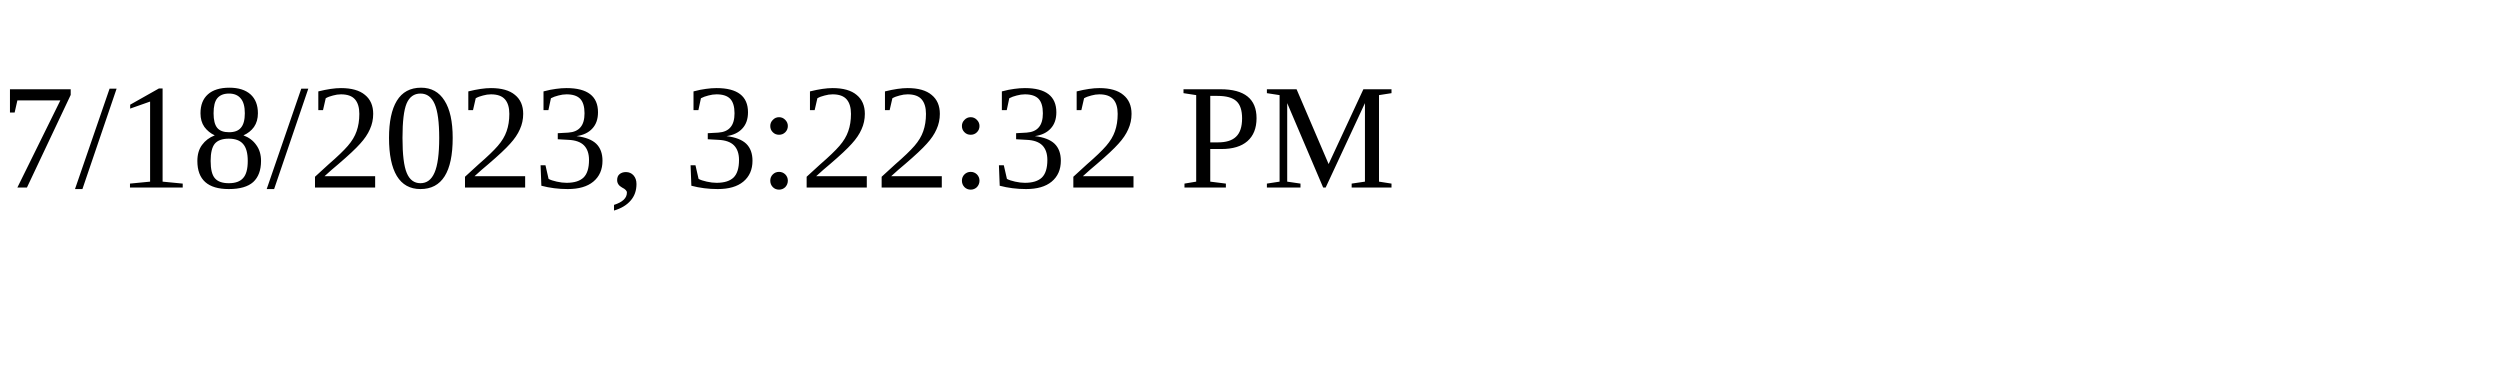
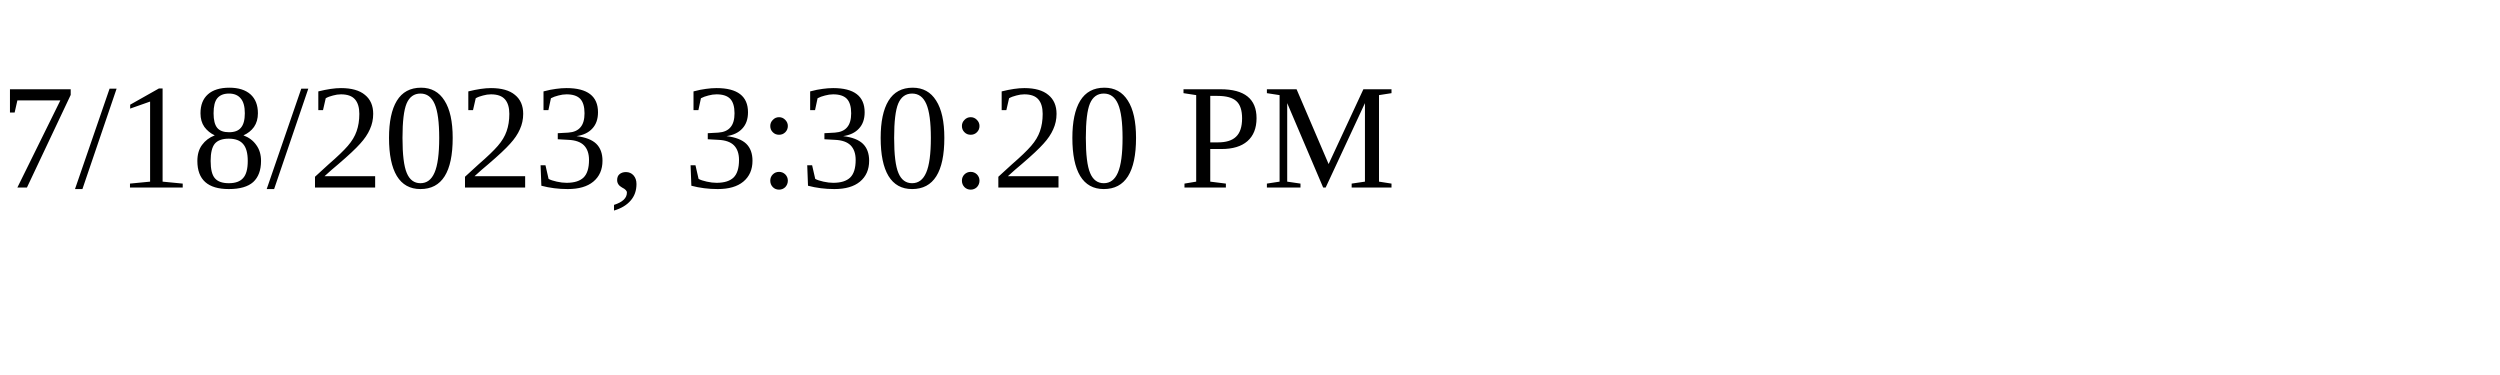
<svg xmlns="http://www.w3.org/2000/svg" height="30" width="200">
-   <text x="0" y="15">7/18/2023, 3:22:32 PM</text>
+   <text x="0" y="15">7/18/2023, 3:30:20 PM</text>
</svg>
